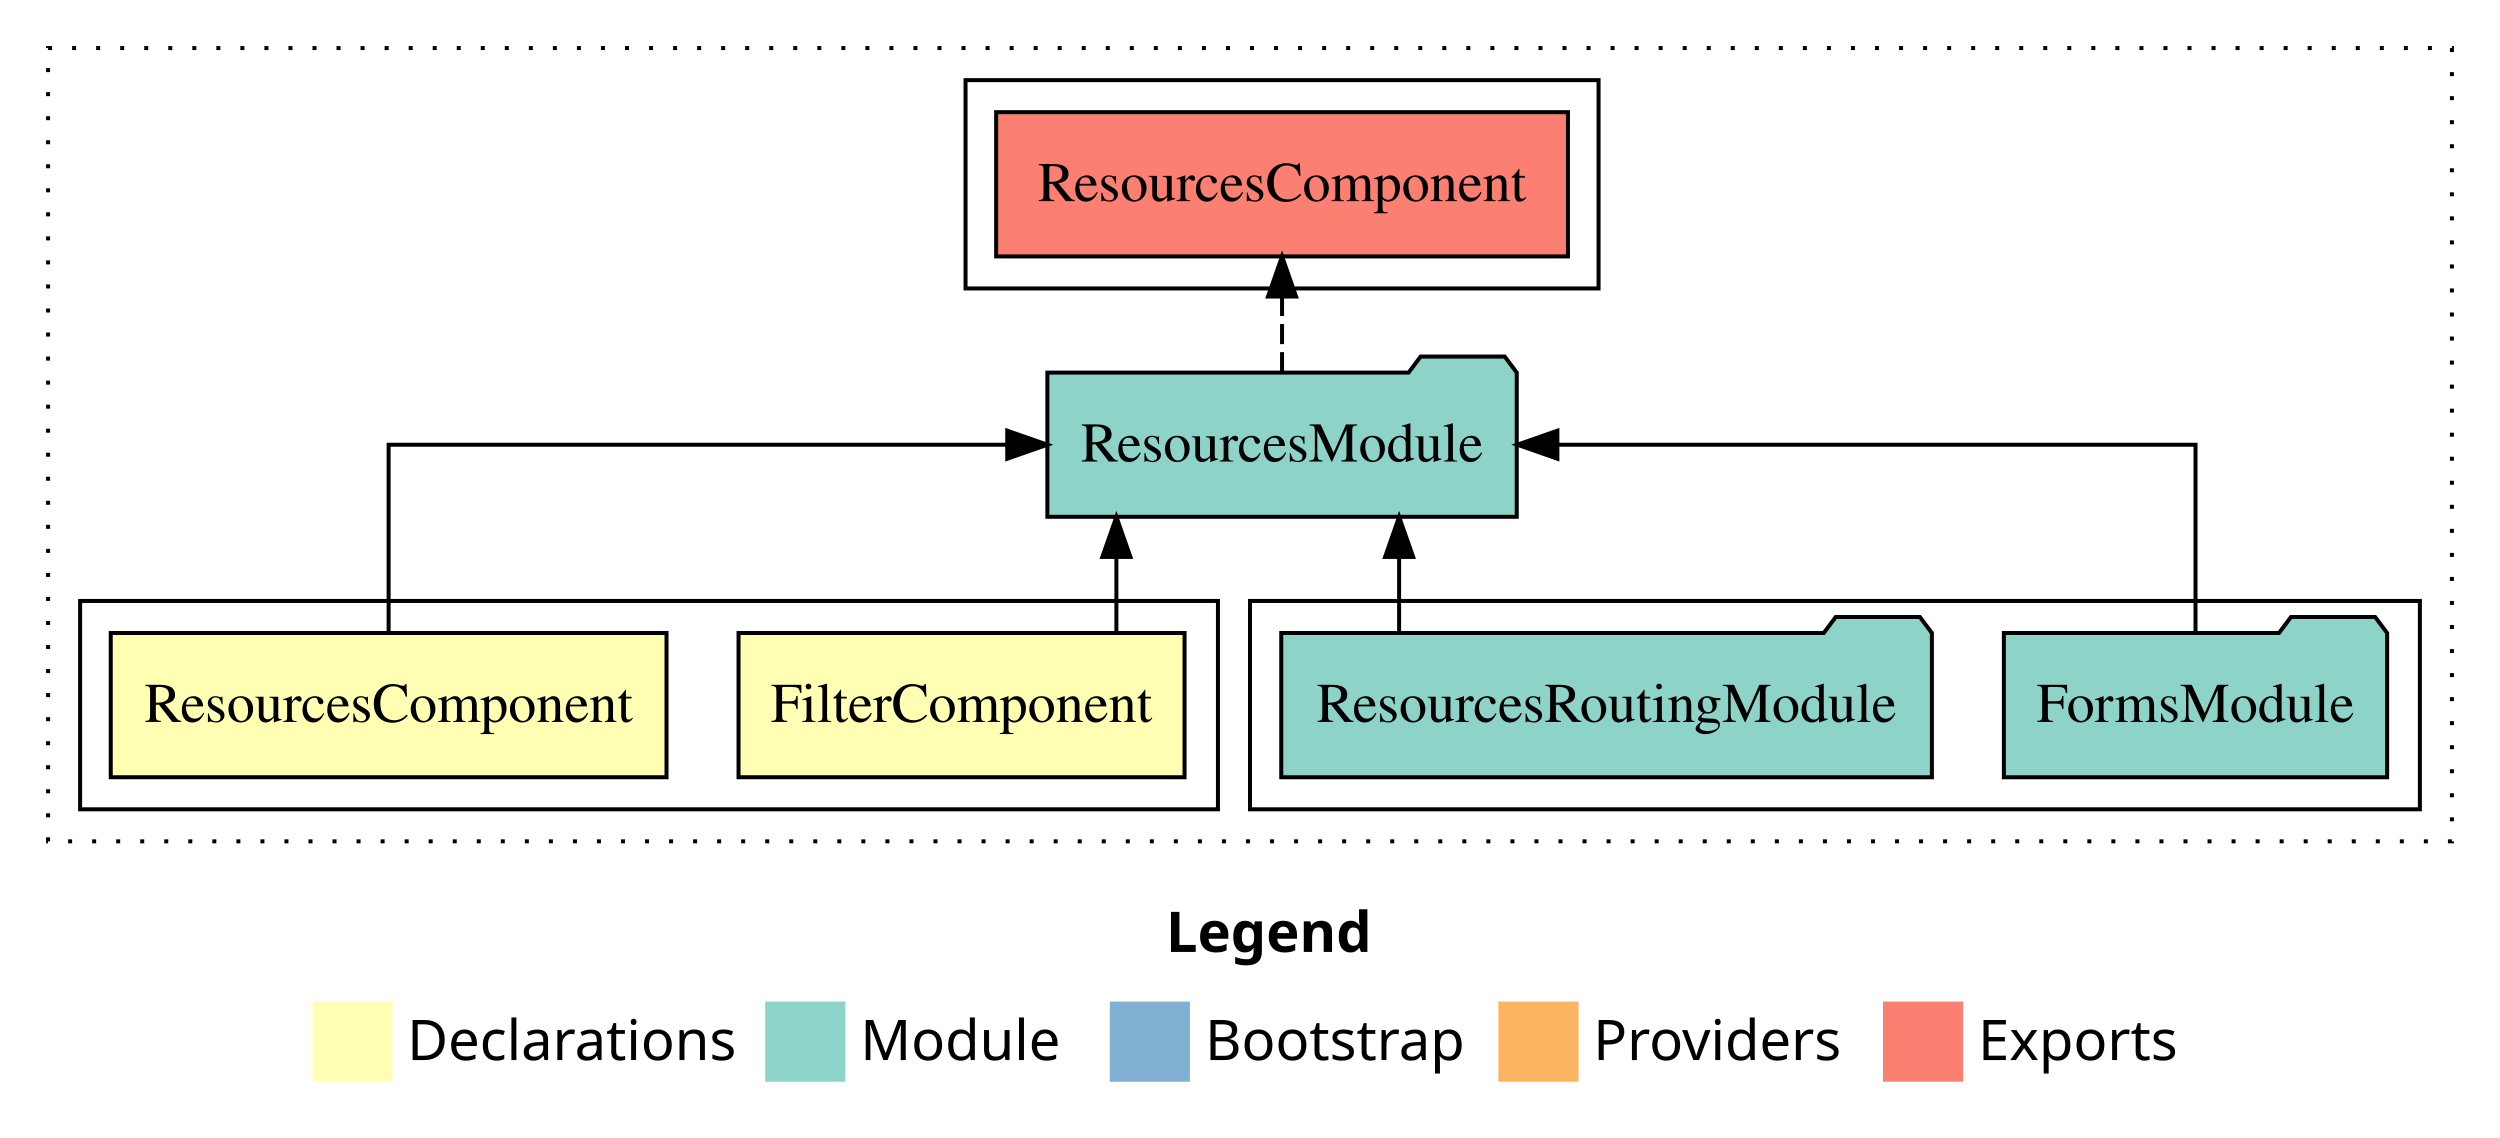
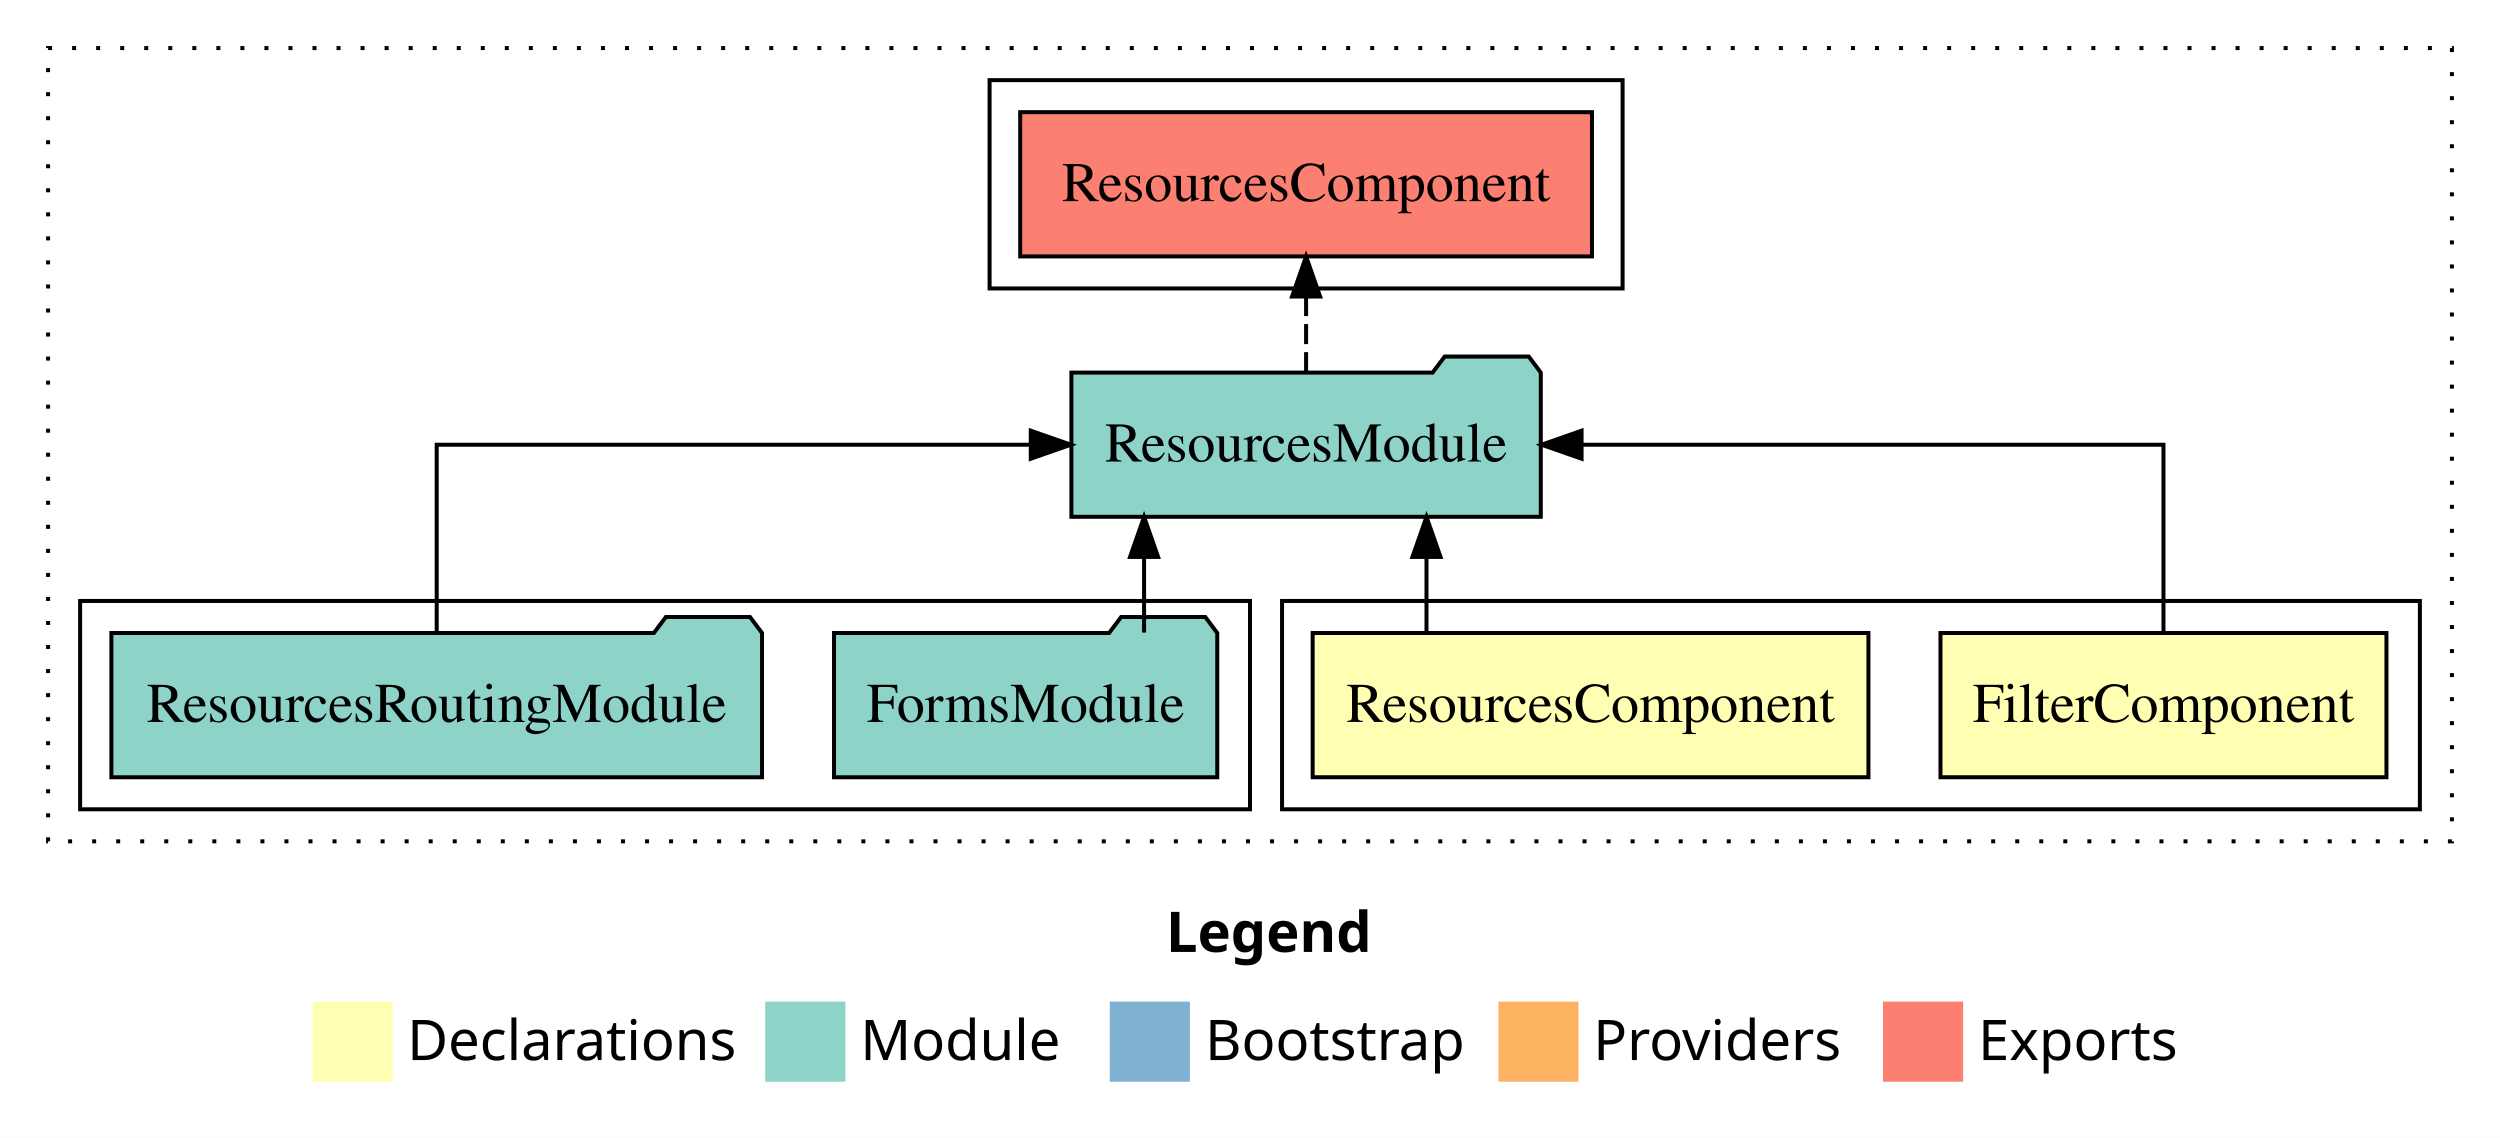
<svg xmlns="http://www.w3.org/2000/svg" width="624pt" height="284pt" viewBox="0.00 0.00 624.00 284.00">
  <g id="graph0" class="graph" transform="scale(1 1) rotate(0) translate(4 280)">
    <polygon fill="white" stroke="transparent" points="-4,4 -4,-280 620,-280 620,4 -4,4" />
    <text text-anchor="start" x="287.01" y="-42.4" font-family="sans-serif" font-weight="bold" font-size="14.00">Legend</text>
    <polygon fill="#ffffb3" stroke="transparent" points="74,-10 74,-30 94,-30 94,-10 74,-10" />
    <text text-anchor="start" x="97.63" y="-15.4" font-family="sans-serif" font-size="14.00">  Declarations</text>
    <polygon fill="#8dd3c7" stroke="transparent" points="187,-10 187,-30 207,-30 207,-10 187,-10" />
    <text text-anchor="start" x="210.73" y="-15.4" font-family="sans-serif" font-size="14.00">  Module</text>
    <polygon fill="#80b1d3" stroke="transparent" points="273,-10 273,-30 293,-30 293,-10 273,-10" />
    <text text-anchor="start" x="296.78" y="-15.4" font-family="sans-serif" font-size="14.00">  Bootstrap</text>
    <polygon fill="#fdb462" stroke="transparent" points="370,-10 370,-30 390,-30 390,-10 370,-10" />
    <text text-anchor="start" x="393.67" y="-15.4" font-family="sans-serif" font-size="14.00">  Providers</text>
    <polygon fill="#fb8072" stroke="transparent" points="466,-10 466,-30 486,-30 486,-10 466,-10" />
    <text text-anchor="start" x="489.73" y="-15.4" font-family="sans-serif" font-size="14.00">  Exports</text>
    <g id="clust1" class="cluster">
      <polygon fill="none" stroke="black" stroke-dasharray="1,5" points="8,-70 8,-268 608,-268 608,-70 8,-70" />
    </g>
-     <g id="clust5" class="cluster">
-       <polygon fill="none" stroke="black" points="308,-78 308,-130 600,-130 600,-78 308,-78" />
+     <g id="clust2" class="cluster">
+       <polygon fill="none" stroke="black" points="316,-78 316,-130 600,-130 600,-78 316,-78" />
    </g>
    <g id="clust6" class="cluster">
-       <polygon fill="none" stroke="black" points="237,-208 237,-260 395,-260 395,-208 237,-208" />
+       <polygon fill="none" stroke="black" points="243,-208 243,-260 401,-260 401,-208 243,-208" />
    </g>
-     <g id="clust2" class="cluster">
-       <polygon fill="none" stroke="black" points="16,-78 16,-130 300,-130 300,-78 16,-78" />
+     <g id="clust5" class="cluster">
+       <polygon fill="none" stroke="black" points="16,-78 16,-130 308,-130 308,-78 16,-78" />
    </g>
    <g id="node1" class="node">
-       <polygon fill="#ffffb3" stroke="black" points="291.66,-122 180.34,-122 180.34,-86 291.66,-86 291.66,-122" />
-       <text text-anchor="middle" x="236" y="-99.8" font-family="Times,serif" font-size="14.00">FilterComponent</text>
+       <polygon fill="#ffffb3" stroke="black" points="591.66,-122 480.34,-122 480.34,-86 591.66,-86 591.66,-122" />
+       <text text-anchor="middle" x="536" y="-99.8" font-family="Times,serif" font-size="14.00">FilterComponent</text>
    </g>
    <g id="node3" class="node">
-       <polygon fill="#8dd3c7" stroke="black" points="374.58,-187 371.58,-191 350.58,-191 347.58,-187 257.42,-187 257.42,-151 374.58,-151 374.58,-187" />
-       <text text-anchor="middle" x="316" y="-164.8" font-family="Times,serif" font-size="14.00">ResourcesModule</text>
+       <polygon fill="#8dd3c7" stroke="black" points="380.58,-187 377.58,-191 356.58,-191 353.58,-187 263.42,-187 263.42,-151 380.58,-151 380.58,-187" />
+       <text text-anchor="middle" x="322" y="-164.8" font-family="Times,serif" font-size="14.00">ResourcesModule</text>
    </g>
    <g id="edge1" class="edge">
-       <path fill="none" stroke="black" d="M274.65,-122.11C274.65,-122.11 274.65,-140.99 274.65,-140.99" />
-       <polygon fill="black" stroke="black" points="271.15,-140.99 274.65,-150.99 278.15,-140.99 271.15,-140.99" />
+       <path fill="none" stroke="black" d="M536,-122.11C536,-141.34 536,-169 536,-169 536,-169 390.76,-169 390.76,-169" />
+       <polygon fill="black" stroke="black" points="390.76,-165.5 380.76,-169 390.76,-172.5 390.76,-165.5" />
    </g>
    <g id="node2" class="node">
-       <polygon fill="#ffffb3" stroke="black" points="162.36,-122 23.64,-122 23.64,-86 162.36,-86 162.36,-122" />
-       <text text-anchor="middle" x="93" y="-99.8" font-family="Times,serif" font-size="14.00">ResourcesComponent</text>
+       <polygon fill="#ffffb3" stroke="black" points="462.36,-122 323.64,-122 323.64,-86 462.36,-86 462.36,-122" />
+       <text text-anchor="middle" x="393" y="-99.8" font-family="Times,serif" font-size="14.00">ResourcesComponent</text>
    </g>
    <g id="edge2" class="edge">
-       <path fill="none" stroke="black" d="M93,-122.11C93,-141.34 93,-169 93,-169 93,-169 247.41,-169 247.41,-169" />
-       <polygon fill="black" stroke="black" points="247.41,-172.5 257.41,-169 247.41,-165.5 247.41,-172.5" />
+       <path fill="none" stroke="black" d="M352.05,-122.11C352.05,-122.11 352.05,-140.99 352.05,-140.99" />
+       <polygon fill="black" stroke="black" points="348.55,-140.99 352.05,-150.99 355.55,-140.99 348.55,-140.99" />
    </g>
    <g id="node6" class="node">
-       <polygon fill="#fb8072" stroke="black" points="387.36,-252 244.64,-252 244.64,-216 387.36,-216 387.36,-252" />
-       <text text-anchor="middle" x="316" y="-229.8" font-family="Times,serif" font-size="14.00">ResourcesComponent </text>
+       <polygon fill="#fb8072" stroke="black" points="393.36,-252 250.64,-252 250.64,-216 393.36,-216 393.36,-252" />
+       <text text-anchor="middle" x="322" y="-229.8" font-family="Times,serif" font-size="14.00">ResourcesComponent </text>
    </g>
    <g id="edge5" class="edge">
-       <path fill="none" stroke="black" stroke-dasharray="5,2" d="M316,-187.11C316,-187.11 316,-205.99 316,-205.99" />
-       <polygon fill="black" stroke="black" points="312.5,-205.99 316,-215.99 319.5,-205.99 312.5,-205.99" />
+       <path fill="none" stroke="black" stroke-dasharray="5,2" d="M322,-187.11C322,-187.11 322,-205.99 322,-205.99" />
+       <polygon fill="black" stroke="black" points="318.5,-205.99 322,-215.99 325.5,-205.99 318.5,-205.99" />
    </g>
    <g id="node4" class="node">
-       <polygon fill="#8dd3c7" stroke="black" points="591.83,-122 588.83,-126 567.83,-126 564.83,-122 496.17,-122 496.17,-86 591.83,-86 591.83,-122" />
-       <text text-anchor="middle" x="544" y="-99.8" font-family="Times,serif" font-size="14.00">FormsModule</text>
+       <polygon fill="#8dd3c7" stroke="black" points="299.83,-122 296.83,-126 275.83,-126 272.83,-122 204.17,-122 204.17,-86 299.83,-86 299.83,-122" />
+       <text text-anchor="middle" x="252" y="-99.8" font-family="Times,serif" font-size="14.00">FormsModule</text>
    </g>
    <g id="edge3" class="edge">
-       <path fill="none" stroke="black" d="M544,-122.11C544,-141.34 544,-169 544,-169 544,-169 384.72,-169 384.72,-169" />
-       <polygon fill="black" stroke="black" points="384.72,-165.5 374.72,-169 384.72,-172.5 384.72,-165.5" />
+       <path fill="none" stroke="black" d="M281.56,-122.11C281.56,-122.11 281.56,-140.99 281.56,-140.99" />
+       <polygon fill="black" stroke="black" points="278.06,-140.99 281.56,-150.99 285.06,-140.99 278.06,-140.99" />
    </g>
    <g id="node5" class="node">
-       <polygon fill="#8dd3c7" stroke="black" points="478.2,-122 475.2,-126 454.2,-126 451.2,-122 315.8,-122 315.8,-86 478.2,-86 478.2,-122" />
-       <text text-anchor="middle" x="397" y="-99.8" font-family="Times,serif" font-size="14.00">ResourcesRoutingModule</text>
+       <polygon fill="#8dd3c7" stroke="black" points="186.2,-122 183.2,-126 162.2,-126 159.2,-122 23.8,-122 23.8,-86 186.2,-86 186.2,-122" />
+       <text text-anchor="middle" x="105" y="-99.8" font-family="Times,serif" font-size="14.00">ResourcesRoutingModule</text>
    </g>
    <g id="edge4" class="edge">
-       <path fill="none" stroke="black" d="M345.22,-122.11C345.22,-122.11 345.22,-140.99 345.22,-140.99" />
-       <polygon fill="black" stroke="black" points="341.72,-140.99 345.22,-150.99 348.72,-140.99 341.72,-140.99" />
+       <path fill="none" stroke="black" d="M105,-122.11C105,-141.34 105,-169 105,-169 105,-169 253.28,-169 253.28,-169" />
+       <polygon fill="black" stroke="black" points="253.28,-172.5 263.28,-169 253.28,-165.5 253.28,-172.5" />
    </g>
  </g>
</svg>
